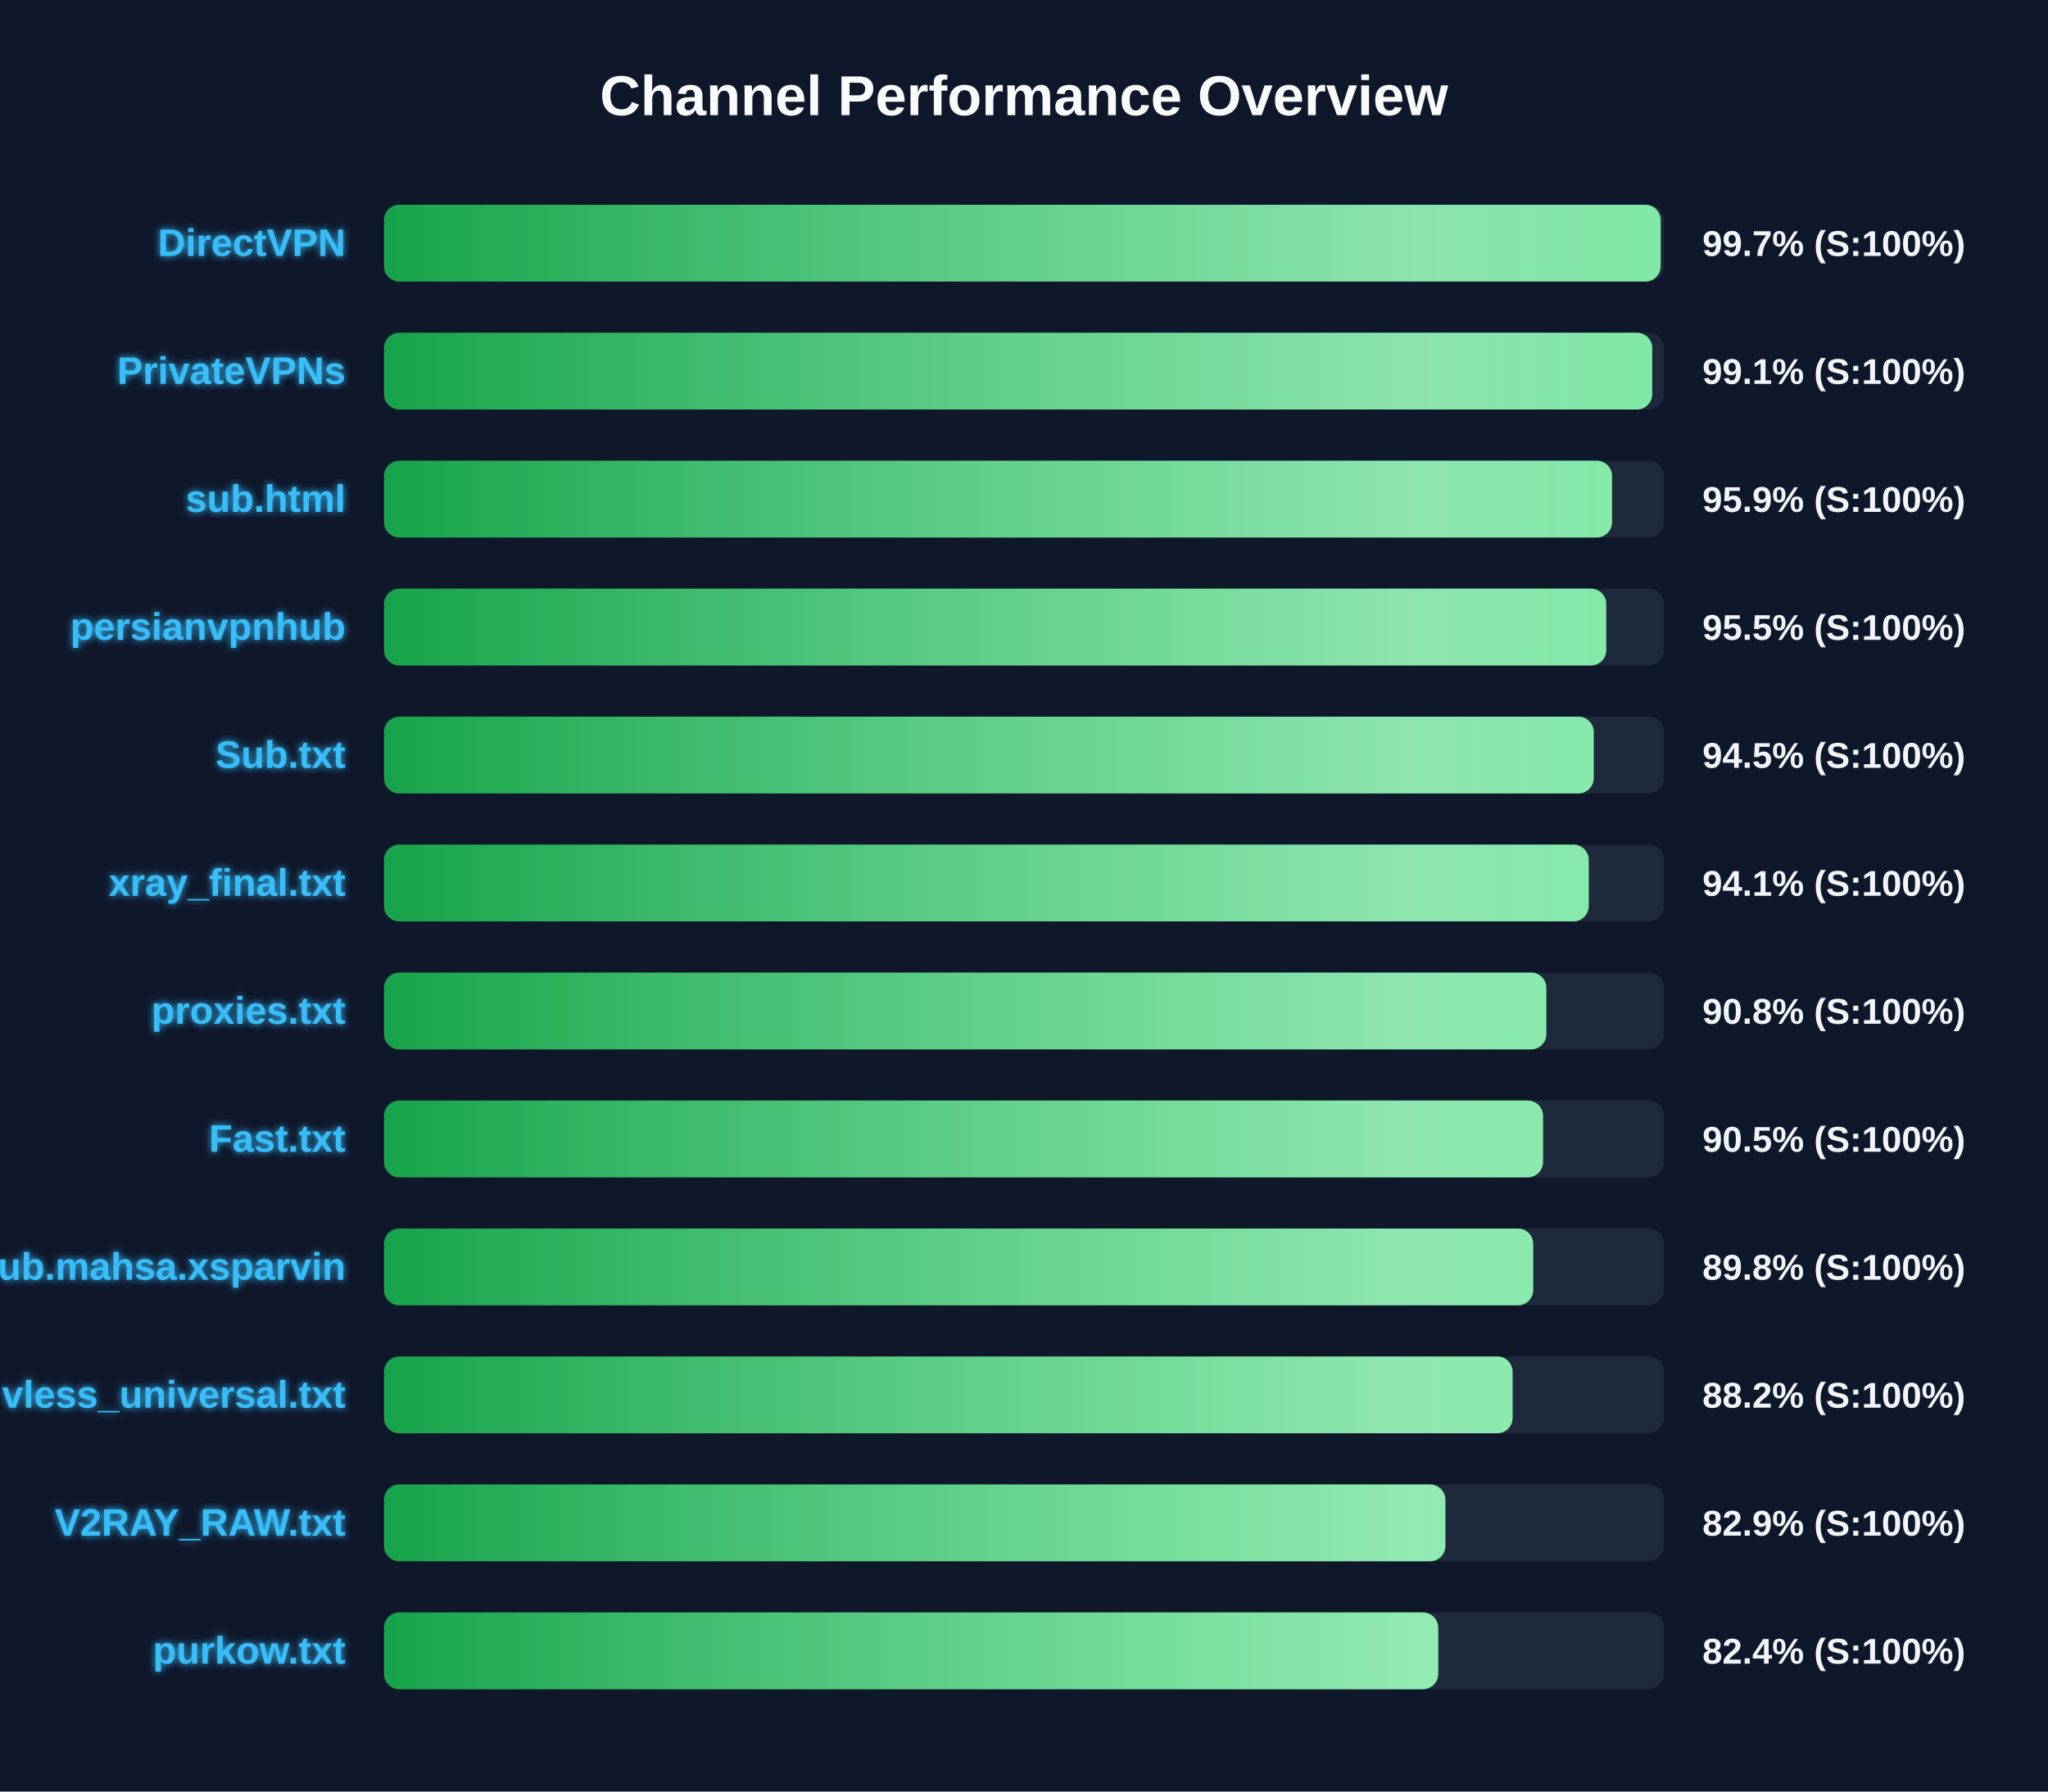
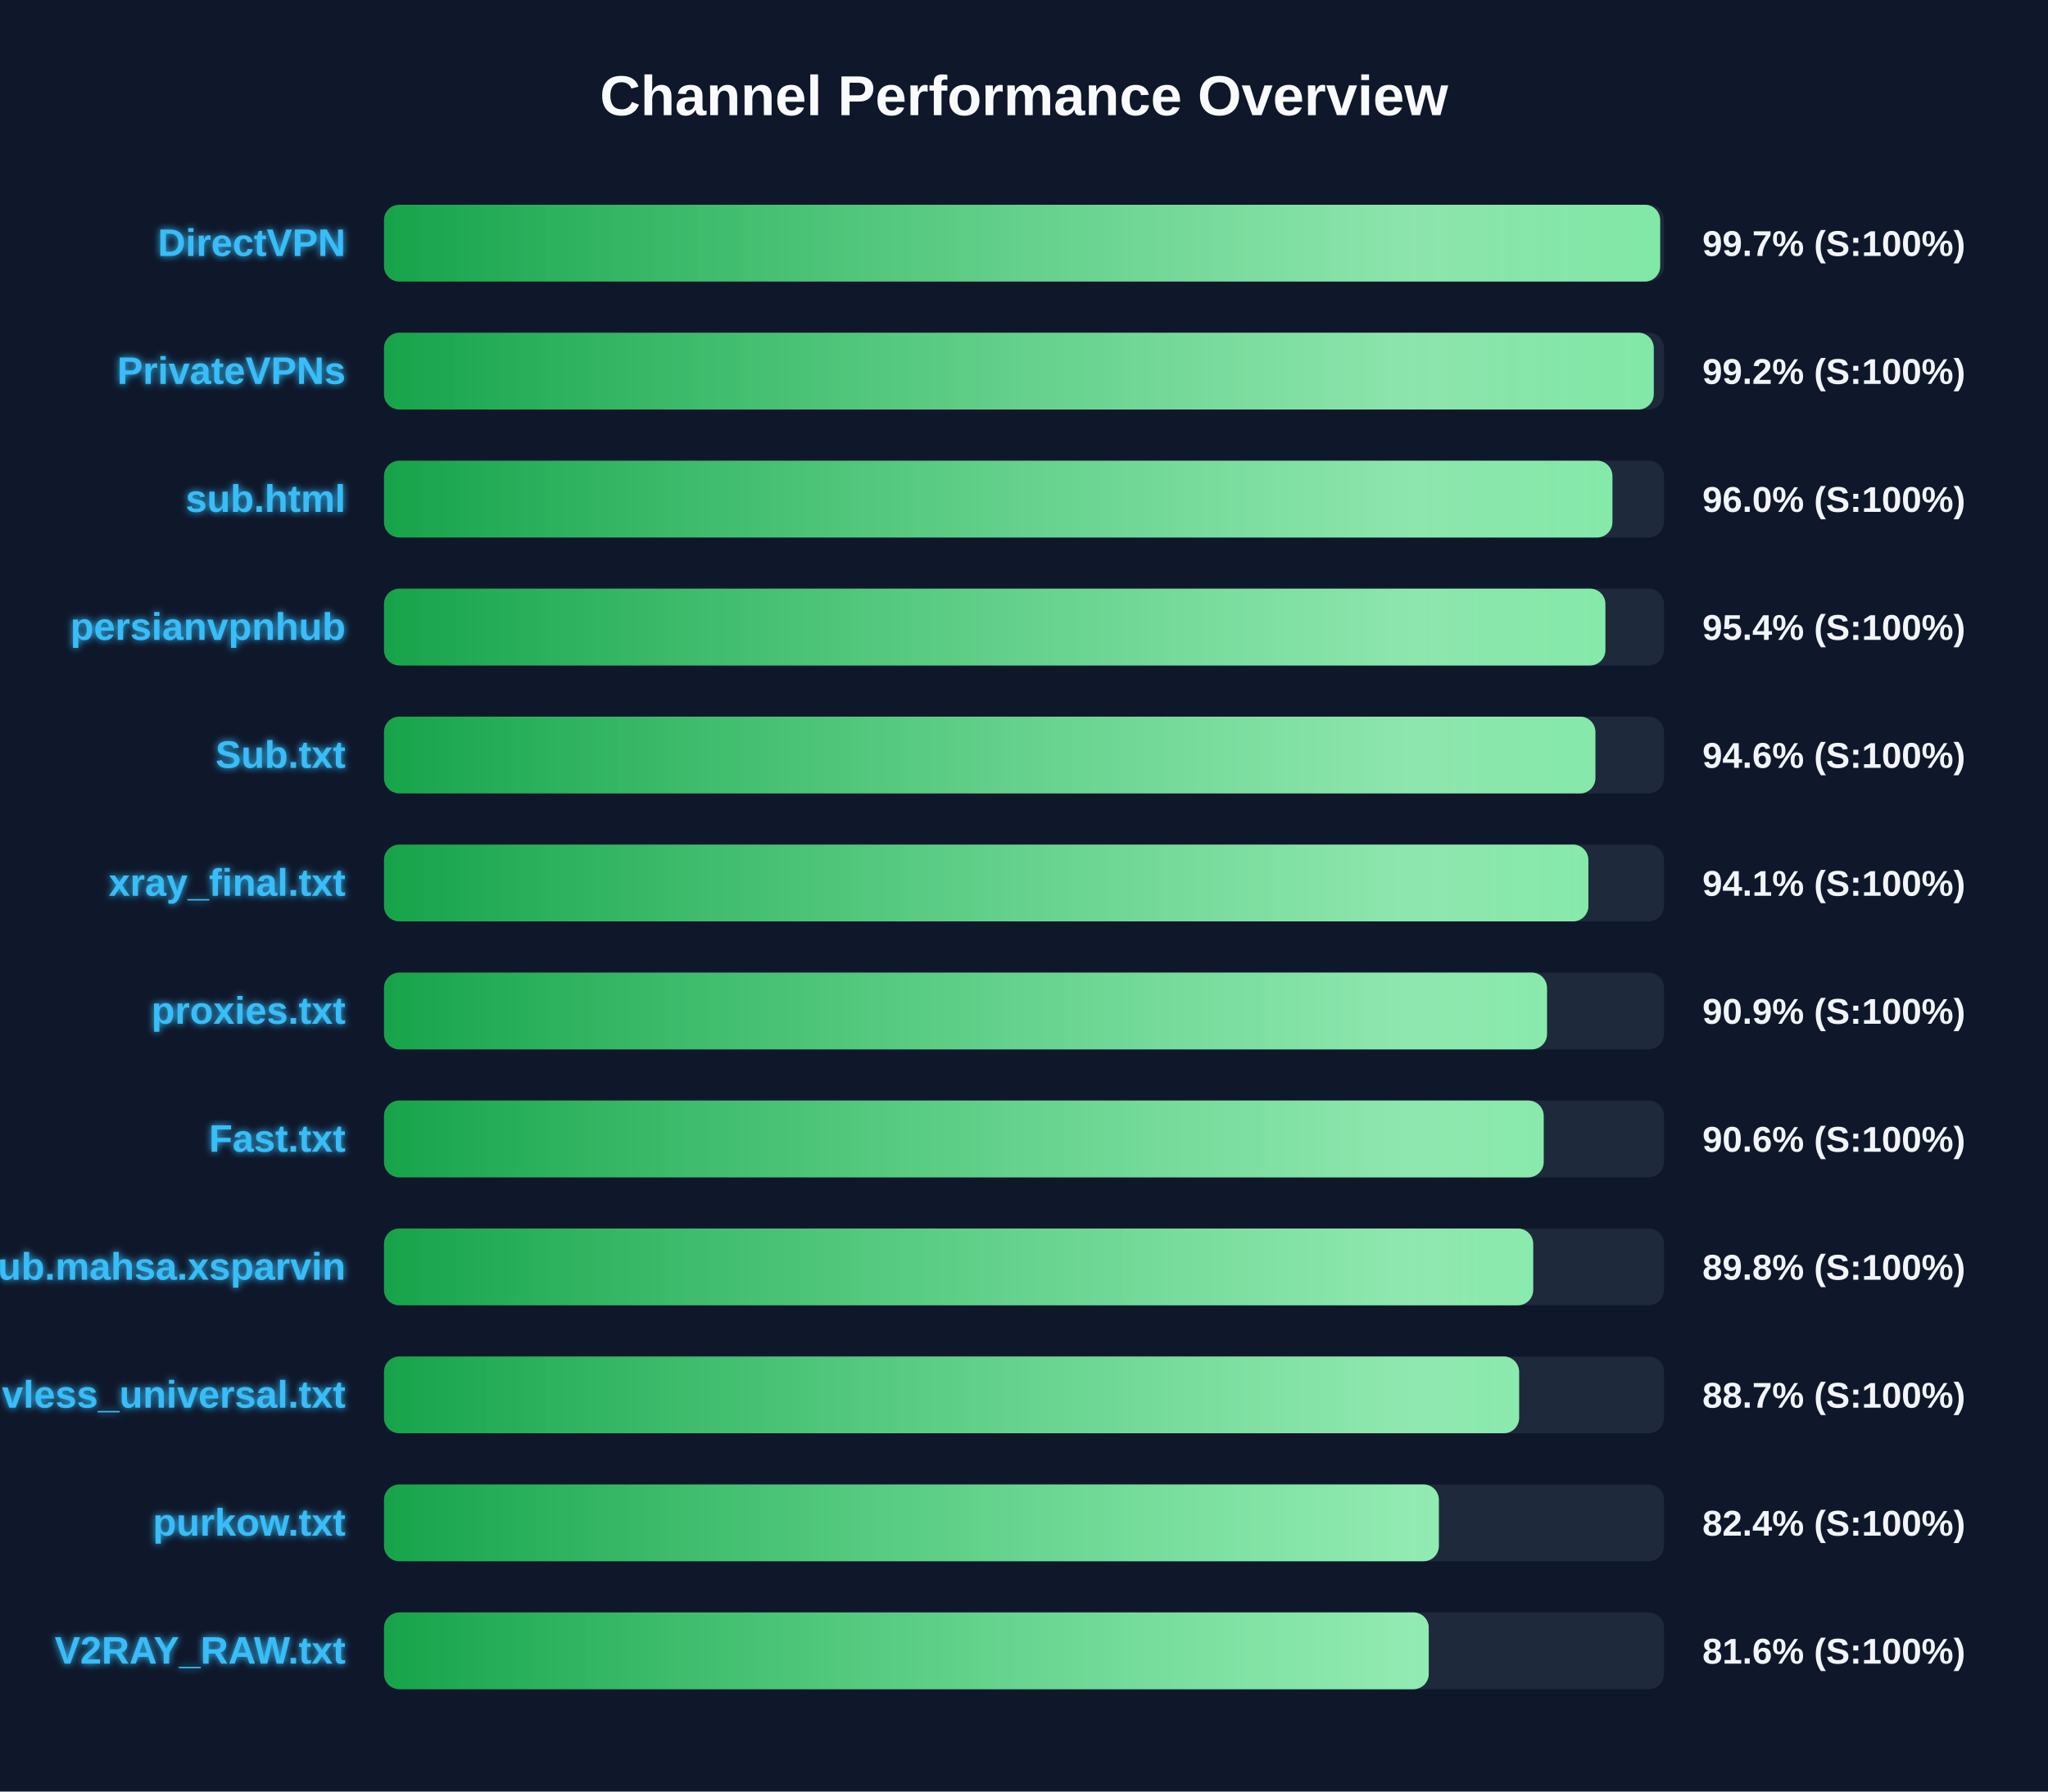
<svg xmlns="http://www.w3.org/2000/svg" width="800" height="700" version="1.1">
  <defs>
    <linearGradient id="grad-green" x1="0%" y1="0%" x2="100%" y2="0%">
      <stop offset="0%" stop-color="#16a34a" />
      <stop offset="100%" stop-color="#4ade80" />
    </linearGradient>
    <linearGradient id="grad-yellow" x1="0%" y1="0%" x2="100%" y2="0%">
      <stop offset="0%" stop-color="#ca8a04" />
      <stop offset="100%" stop-color="#fde047" />
    </linearGradient>
    <linearGradient id="grad-red" x1="0%" y1="0%" x2="100%" y2="0%">
      <stop offset="0%" stop-color="#dc2626" />
      <stop offset="100%" stop-color="#f87171" />
    </linearGradient>
    <linearGradient id="shimmer" x1="0%" y1="0%" x2="100%" y2="0%">
      <stop offset="0%" stop-color="rgba(255,255,255,0)" />
      <stop offset="50%" stop-color="rgba(255,255,255,0.4)" />
      <stop offset="100%" stop-color="rgba(255,255,255,0)" />
    </linearGradient>
    <filter id="glow" x="-20%" y="-20%" width="140%" height="140%">
      <feGaussianBlur stdDeviation="1.5" result="blur" />
      <feComposite in="SourceGraphic" in2="blur" operator="over" />
    </filter>
  </defs>
  <style>
        .bg-rect { fill: #0f172a; }
        .title { font: bold 22px 'Segoe UI', Arial, sans-serif; fill: #f8fafc; }
        .row { font: bold 15px 'Segoe UI', Arial, sans-serif; fill: #38bdf8; filter: url(#glow); }
        .score { font: bold 14px 'Segoe UI', Arial, sans-serif; fill: #f1f5f9; }
        @keyframes shimmer-anim {
            0% { transform: translateX(-100%); }
            100% { transform: translateX(200%); }
        }
        .shimmer-rect {
            animation: shimmer-anim 2.5s infinite linear;
        }
    </style>
  <rect width="100%" height="100%" class="bg-rect" />
  <text x="400" y="45" text-anchor="middle" class="title">Channel Performance Overview</text>
  <rect x="150" y="80" width="500" height="30" fill="#1e293b" rx="6" />
  <clipPath id="clip-0">
-     <rect x="150" y="80" width="498.7" height="30" rx="6" />
+     <rect x="150" y="80" width="498.5" height="30" rx="6" />
  </clipPath>
-   <rect x="150" y="80" width="498.7" height="30" fill="url(#grad-green)" rx="6" />
+   <rect x="150" y="80" width="498.5" height="30" fill="url(#grad-green)" rx="6" />
  <g clip-path="url(#clip-0)">
    <rect x="150" y="80" width="100%" height="30" fill="url(#shimmer)" class="shimmer-rect" />
  </g>
  <text x="135" y="100" text-anchor="end" class="row">DirectVPN</text>
  <text x="665" y="100" text-anchor="start" class="score">99.7% (S:100%)</text>
  <rect x="150" y="130" width="500" height="30" fill="#1e293b" rx="6" />
  <clipPath id="clip-1">
-     <rect x="150" y="130" width="495.4" height="30" rx="6" />
+     <rect x="150" y="130" width="496.0" height="30" rx="6" />
  </clipPath>
-   <rect x="150" y="130" width="495.4" height="30" fill="url(#grad-green)" rx="6" />
+   <rect x="150" y="130" width="496.0" height="30" fill="url(#grad-green)" rx="6" />
  <g clip-path="url(#clip-1)">
    <rect x="150" y="130" width="100%" height="30" fill="url(#shimmer)" class="shimmer-rect" />
  </g>
  <text x="135" y="150" text-anchor="end" class="row">PrivateVPNs</text>
-   <text x="665" y="150" text-anchor="start" class="score">99.1% (S:100%)</text>
+   <text x="665" y="150" text-anchor="start" class="score">99.2% (S:100%)</text>
  <rect x="150" y="180" width="500" height="30" fill="#1e293b" rx="6" />
  <clipPath id="clip-2">
-     <rect x="150" y="180" width="479.7" height="30" rx="6" />
+     <rect x="150" y="180" width="479.85" height="30" rx="6" />
  </clipPath>
-   <rect x="150" y="180" width="479.7" height="30" fill="url(#grad-green)" rx="6" />
+   <rect x="150" y="180" width="479.85" height="30" fill="url(#grad-green)" rx="6" />
  <g clip-path="url(#clip-2)">
    <rect x="150" y="180" width="100%" height="30" fill="url(#shimmer)" class="shimmer-rect" />
  </g>
  <text x="135" y="200" text-anchor="end" class="row">sub.html</text>
-   <text x="665" y="200" text-anchor="start" class="score">95.9% (S:100%)</text>
+   <text x="665" y="200" text-anchor="start" class="score">96.0% (S:100%)</text>
  <rect x="150" y="230" width="500" height="30" fill="#1e293b" rx="6" />
  <clipPath id="clip-3">
-     <rect x="150" y="230" width="477.45" height="30" rx="6" />
+     <rect x="150" y="230" width="477.1" height="30" rx="6" />
  </clipPath>
-   <rect x="150" y="230" width="477.45" height="30" fill="url(#grad-green)" rx="6" />
+   <rect x="150" y="230" width="477.1" height="30" fill="url(#grad-green)" rx="6" />
  <g clip-path="url(#clip-3)">
    <rect x="150" y="230" width="100%" height="30" fill="url(#shimmer)" class="shimmer-rect" />
  </g>
  <text x="135" y="250" text-anchor="end" class="row">persianvpnhub</text>
-   <text x="665" y="250" text-anchor="start" class="score">95.5% (S:100%)</text>
+   <text x="665" y="250" text-anchor="start" class="score">95.4% (S:100%)</text>
  <rect x="150" y="280" width="500" height="30" fill="#1e293b" rx="6" />
  <clipPath id="clip-4">
-     <rect x="150" y="280" width="472.55" height="30" rx="6" />
+     <rect x="150" y="280" width="473.2" height="30" rx="6" />
  </clipPath>
-   <rect x="150" y="280" width="472.55" height="30" fill="url(#grad-green)" rx="6" />
+   <rect x="150" y="280" width="473.2" height="30" fill="url(#grad-green)" rx="6" />
  <g clip-path="url(#clip-4)">
    <rect x="150" y="280" width="100%" height="30" fill="url(#shimmer)" class="shimmer-rect" />
  </g>
  <text x="135" y="300" text-anchor="end" class="row">Sub.txt</text>
-   <text x="665" y="300" text-anchor="start" class="score">94.5% (S:100%)</text>
+   <text x="665" y="300" text-anchor="start" class="score">94.6% (S:100%)</text>
  <rect x="150" y="330" width="500" height="30" fill="#1e293b" rx="6" />
  <clipPath id="clip-5">
-     <rect x="150" y="330" width="470.6" height="30" rx="6" />
+     <rect x="150" y="330" width="470.45" height="30" rx="6" />
  </clipPath>
-   <rect x="150" y="330" width="470.6" height="30" fill="url(#grad-green)" rx="6" />
+   <rect x="150" y="330" width="470.45" height="30" fill="url(#grad-green)" rx="6" />
  <g clip-path="url(#clip-5)">
    <rect x="150" y="330" width="100%" height="30" fill="url(#shimmer)" class="shimmer-rect" />
  </g>
  <text x="135" y="350" text-anchor="end" class="row">xray_final.txt</text>
  <text x="665" y="350" text-anchor="start" class="score">94.1% (S:100%)</text>
  <rect x="150" y="380" width="500" height="30" fill="#1e293b" rx="6" />
  <clipPath id="clip-6">
-     <rect x="150" y="380" width="454.05" height="30" rx="6" />
+     <rect x="150" y="380" width="454.3" height="30" rx="6" />
  </clipPath>
-   <rect x="150" y="380" width="454.05" height="30" fill="url(#grad-green)" rx="6" />
+   <rect x="150" y="380" width="454.3" height="30" fill="url(#grad-green)" rx="6" />
  <g clip-path="url(#clip-6)">
    <rect x="150" y="380" width="100%" height="30" fill="url(#shimmer)" class="shimmer-rect" />
  </g>
  <text x="135" y="400" text-anchor="end" class="row">proxies.txt</text>
-   <text x="665" y="400" text-anchor="start" class="score">90.8% (S:100%)</text>
+   <text x="665" y="400" text-anchor="start" class="score">90.9% (S:100%)</text>
  <rect x="150" y="430" width="500" height="30" fill="#1e293b" rx="6" />
  <clipPath id="clip-7">
-     <rect x="150" y="430" width="452.75" height="30" rx="6" />
+     <rect x="150" y="430" width="453.0" height="30" rx="6" />
  </clipPath>
-   <rect x="150" y="430" width="452.75" height="30" fill="url(#grad-green)" rx="6" />
+   <rect x="150" y="430" width="453.0" height="30" fill="url(#grad-green)" rx="6" />
  <g clip-path="url(#clip-7)">
    <rect x="150" y="430" width="100%" height="30" fill="url(#shimmer)" class="shimmer-rect" />
  </g>
  <text x="135" y="450" text-anchor="end" class="row">Fast.txt</text>
-   <text x="665" y="450" text-anchor="start" class="score">90.5% (S:100%)</text>
+   <text x="665" y="450" text-anchor="start" class="score">90.6% (S:100%)</text>
  <rect x="150" y="480" width="500" height="30" fill="#1e293b" rx="6" />
  <clipPath id="clip-8">
    <rect x="150" y="480" width="448.9" height="30" rx="6" />
  </clipPath>
  <rect x="150" y="480" width="448.9" height="30" fill="url(#grad-green)" rx="6" />
  <g clip-path="url(#clip-8)">
    <rect x="150" y="480" width="100%" height="30" fill="url(#shimmer)" class="shimmer-rect" />
  </g>
  <text x="135" y="500" text-anchor="end" class="row">Sub.mahsa.xsparvin</text>
  <text x="665" y="500" text-anchor="start" class="score">89.8% (S:100%)</text>
  <rect x="150" y="530" width="500" height="30" fill="#1e293b" rx="6" />
  <clipPath id="clip-9">
-     <rect x="150" y="530" width="440.85" height="30" rx="6" />
+     <rect x="150" y="530" width="443.4" height="30" rx="6" />
  </clipPath>
-   <rect x="150" y="530" width="440.85" height="30" fill="url(#grad-green)" rx="6" />
+   <rect x="150" y="530" width="443.4" height="30" fill="url(#grad-green)" rx="6" />
  <g clip-path="url(#clip-9)">
    <rect x="150" y="530" width="100%" height="30" fill="url(#shimmer)" class="shimmer-rect" />
  </g>
  <text x="135" y="550" text-anchor="end" class="row">vless_universal.txt</text>
-   <text x="665" y="550" text-anchor="start" class="score">88.2% (S:100%)</text>
+   <text x="665" y="550" text-anchor="start" class="score">88.7% (S:100%)</text>
  <rect x="150" y="580" width="500" height="30" fill="#1e293b" rx="6" />
  <clipPath id="clip-10">
-     <rect x="150" y="580" width="414.6" height="30" rx="6" />
+     <rect x="150" y="580" width="412.05" height="30" rx="6" />
  </clipPath>
-   <rect x="150" y="580" width="414.6" height="30" fill="url(#grad-green)" rx="6" />
+   <rect x="150" y="580" width="412.05" height="30" fill="url(#grad-green)" rx="6" />
  <g clip-path="url(#clip-10)">
    <rect x="150" y="580" width="100%" height="30" fill="url(#shimmer)" class="shimmer-rect" />
  </g>
-   <text x="135" y="600" text-anchor="end" class="row">V2RAY_RAW.txt</text>
-   <text x="665" y="600" text-anchor="start" class="score">82.9% (S:100%)</text>
+   <text x="135" y="600" text-anchor="end" class="row">purkow.txt</text>
+   <text x="665" y="600" text-anchor="start" class="score">82.4% (S:100%)</text>
  <rect x="150" y="630" width="500" height="30" fill="#1e293b" rx="6" />
  <clipPath id="clip-11">
-     <rect x="150" y="630" width="411.8" height="30" rx="6" />
+     <rect x="150" y="630" width="408.1" height="30" rx="6" />
  </clipPath>
-   <rect x="150" y="630" width="411.8" height="30" fill="url(#grad-green)" rx="6" />
+   <rect x="150" y="630" width="408.1" height="30" fill="url(#grad-green)" rx="6" />
  <g clip-path="url(#clip-11)">
    <rect x="150" y="630" width="100%" height="30" fill="url(#shimmer)" class="shimmer-rect" />
  </g>
-   <text x="135" y="650" text-anchor="end" class="row">purkow.txt</text>
-   <text x="665" y="650" text-anchor="start" class="score">82.4% (S:100%)</text>
+   <text x="135" y="650" text-anchor="end" class="row">V2RAY_RAW.txt</text>
+   <text x="665" y="650" text-anchor="start" class="score">81.6% (S:100%)</text>
</svg>
